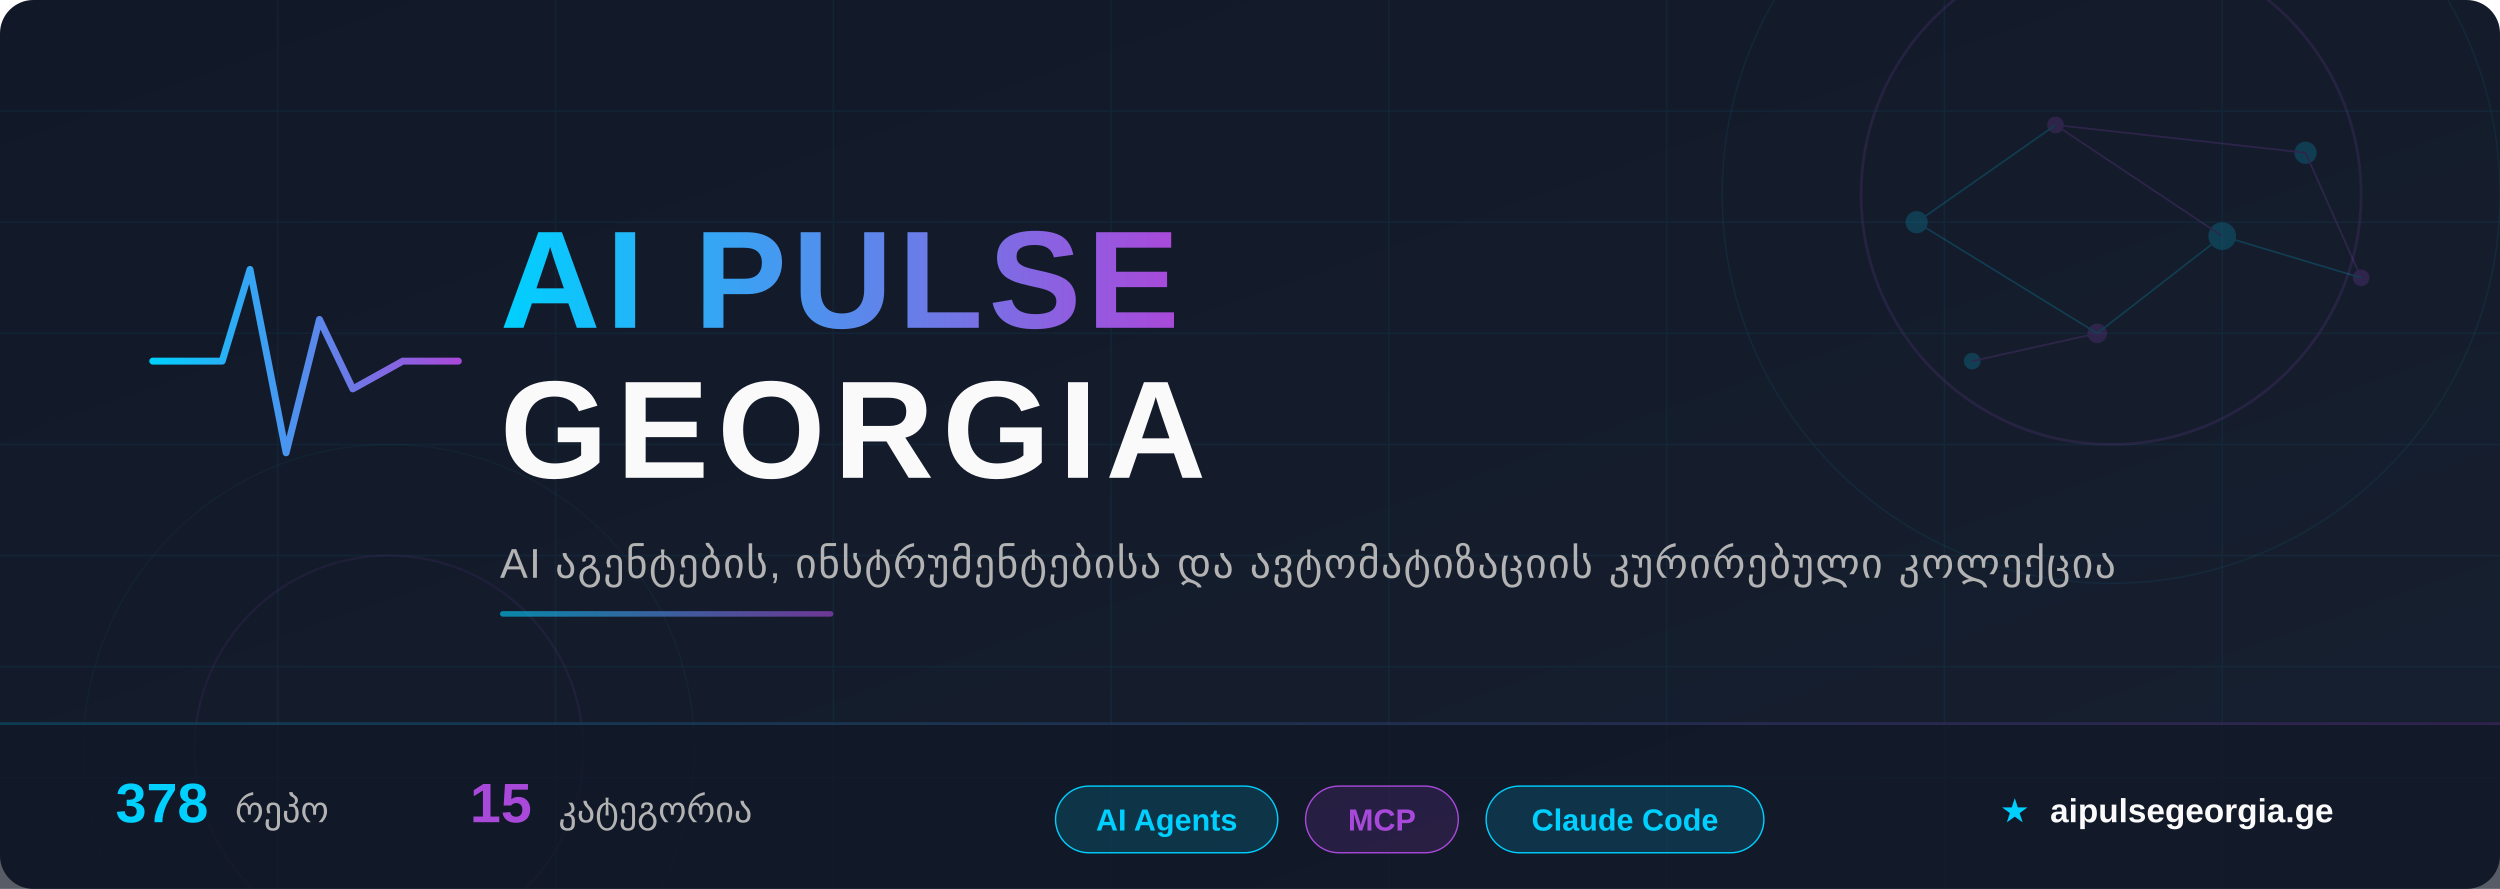
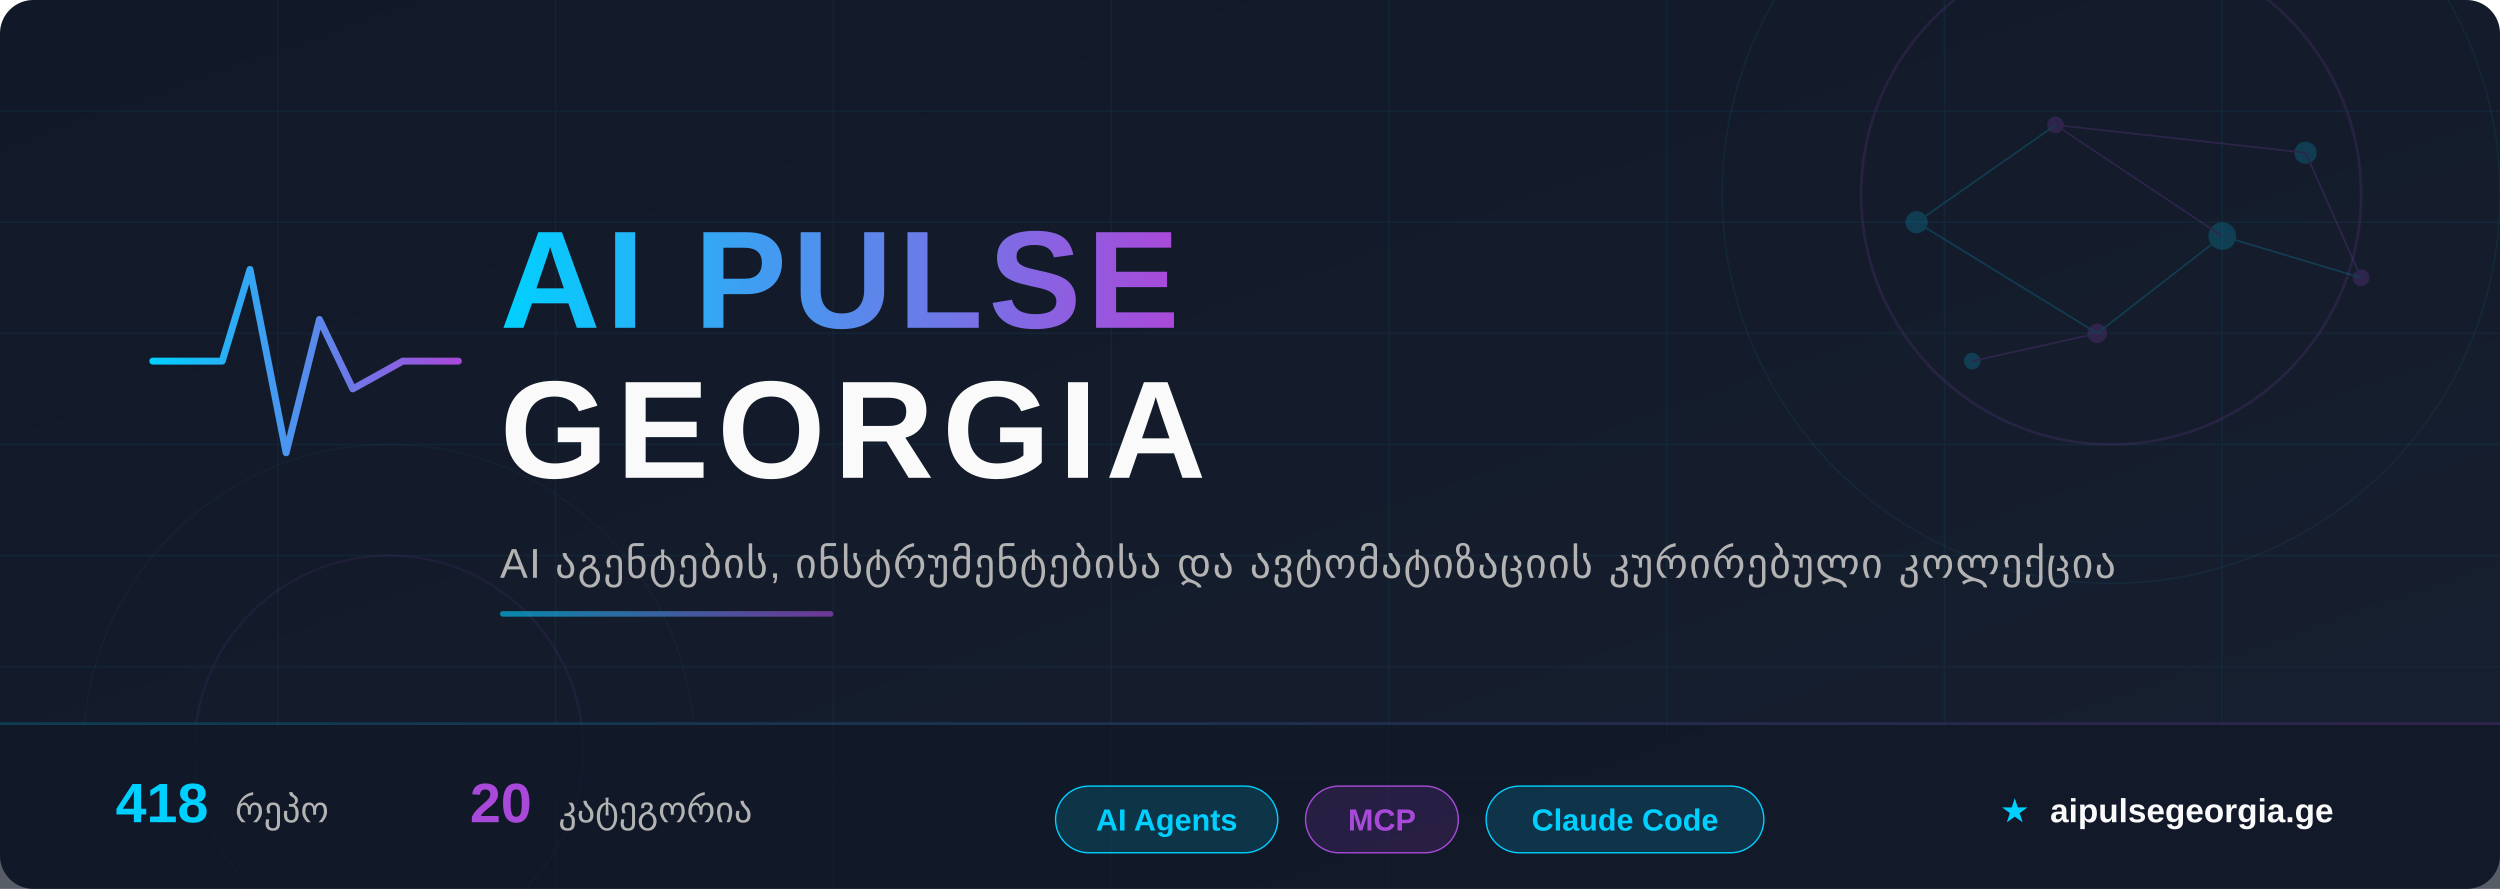
<svg xmlns="http://www.w3.org/2000/svg" width="900" height="320" viewBox="0 0 900 320">
  <defs>
    <linearGradient id="bg" x1="0%" y1="0%" x2="100%" y2="100%">
      <stop offset="0%" style="stop-color:#111827" />
      <stop offset="100%" style="stop-color:#172030" />
    </linearGradient>
    <linearGradient id="accent" x1="0%" y1="0%" x2="100%" y2="0%">
      <stop offset="0%" style="stop-color:#00D0FF" />
      <stop offset="100%" style="stop-color:#A949DA" />
    </linearGradient>
    <linearGradient id="accent-rev" x1="0%" y1="0%" x2="100%" y2="0%">
      <stop offset="0%" style="stop-color:#A949DA" />
      <stop offset="100%" style="stop-color:#00D0FF" />
    </linearGradient>
    <linearGradient id="accent135" x1="0%" y1="0%" x2="100%" y2="100%">
      <stop offset="0%" style="stop-color:#00D0FF" />
      <stop offset="100%" style="stop-color:#A949DA" />
    </linearGradient>
    <filter id="glow-cyan">
      <feGaussianBlur stdDeviation="4" result="blur" />
      <feFlood flood-color="#00D0FF" flood-opacity="0.6" result="color" />
      <feComposite in="color" in2="blur" operator="in" result="shadow" />
      <feMerge>
        <feMergeNode in="shadow" />
        <feMergeNode in="SourceGraphic" />
      </feMerge>
    </filter>
    <filter id="glow-purple">
      <feGaussianBlur stdDeviation="3" result="blur" />
      <feFlood flood-color="#A949DA" flood-opacity="0.5" result="color" />
      <feComposite in="color" in2="blur" operator="in" result="shadow" />
      <feMerge>
        <feMergeNode in="shadow" />
        <feMergeNode in="SourceGraphic" />
      </feMerge>
    </filter>
    <filter id="text-shadow">
      <feDropShadow dx="0" dy="2" stdDeviation="4" flood-color="#000" flood-opacity="0.5" />
    </filter>
  </defs>
  <rect width="900" height="320" fill="url(#bg)" rx="12" />
  <g opacity="0.06">
    <line x1="0" y1="40" x2="900" y2="40" stroke="#00CFFF" stroke-width="0.5" />
    <line x1="0" y1="80" x2="900" y2="80" stroke="#00CFFF" stroke-width="0.5" />
    <line x1="0" y1="120" x2="900" y2="120" stroke="#00CFFF" stroke-width="0.5" />
    <line x1="0" y1="160" x2="900" y2="160" stroke="#00CFFF" stroke-width="0.5" />
    <line x1="0" y1="200" x2="900" y2="200" stroke="#00CFFF" stroke-width="0.5" />
    <line x1="0" y1="240" x2="900" y2="240" stroke="#00CFFF" stroke-width="0.5" />
    <line x1="0" y1="280" x2="900" y2="280" stroke="#00CFFF" stroke-width="0.5" />
    <line x1="100" y1="0" x2="100" y2="320" stroke="#00CFFF" stroke-width="0.5" />
    <line x1="200" y1="0" x2="200" y2="320" stroke="#00CFFF" stroke-width="0.5" />
    <line x1="300" y1="0" x2="300" y2="320" stroke="#00CFFF" stroke-width="0.5" />
    <line x1="400" y1="0" x2="400" y2="320" stroke="#00CFFF" stroke-width="0.5" />
    <line x1="500" y1="0" x2="500" y2="320" stroke="#00CFFF" stroke-width="0.5" />
    <line x1="600" y1="0" x2="600" y2="320" stroke="#00CFFF" stroke-width="0.5" />
    <line x1="700" y1="0" x2="700" y2="320" stroke="#00CFFF" stroke-width="0.5" />
    <line x1="800" y1="0" x2="800" y2="320" stroke="#00CFFF" stroke-width="0.5" />
  </g>
  <circle cx="760" cy="70" r="90" fill="none" stroke="#A949DA" stroke-width="1" opacity="0.12" />
  <circle cx="760" cy="70" r="140" fill="none" stroke="#00D0FF" stroke-width="0.5" opacity="0.07" />
  <circle cx="140" cy="270" r="70" fill="none" stroke="#A949DA" stroke-width="0.8" opacity="0.08" />
  <circle cx="140" cy="270" r="110" fill="none" stroke="#00D0FF" stroke-width="0.4" opacity="0.05" />
  <g opacity="0.18">
    <circle cx="690" cy="80" r="4" fill="#00D0FF" />
    <circle cx="740" cy="45" r="3" fill="#A949DA" />
    <circle cx="800" cy="85" r="5" fill="#00D0FF" />
    <circle cx="755" cy="120" r="3.5" fill="#A949DA" />
    <circle cx="830" cy="55" r="4" fill="#00D0FF" />
    <circle cx="850" cy="100" r="3" fill="#A949DA" />
    <circle cx="710" cy="130" r="3" fill="#00D0FF" />
    <line x1="690" y1="80" x2="740" y2="45" stroke="#00D0FF" stroke-width="0.6" />
    <line x1="740" y1="45" x2="800" y2="85" stroke="#A949DA" stroke-width="0.6" />
    <line x1="800" y1="85" x2="755" y2="120" stroke="#00D0FF" stroke-width="0.6" />
    <line x1="740" y1="45" x2="830" y2="55" stroke="#A949DA" stroke-width="0.6" />
    <line x1="690" y1="80" x2="755" y2="120" stroke="#00D0FF" stroke-width="0.6" />
    <line x1="830" y1="55" x2="850" y2="100" stroke="#A949DA" stroke-width="0.6" />
    <line x1="800" y1="85" x2="850" y2="100" stroke="#00D0FF" stroke-width="0.6" />
    <line x1="755" y1="120" x2="710" y2="130" stroke="#A949DA" stroke-width="0.6" />
  </g>
  <g transform="translate(55, 85)" filter="glow-cyan">
    <polyline points="0,45 25,45 35,12 48,78 60,30 72,55 90,45 110,45" fill="none" stroke="url(#accent)" stroke-width="2.5" stroke-linecap="round" stroke-linejoin="round" />
  </g>
  <text x="180" y="118" font-family="'Segoe UI', 'SF Pro Display', Arial, sans-serif" font-size="50" font-weight="800" fill="url(#accent)" filter="text-shadow" letter-spacing="2">
    AI PULSE
  </text>
  <text x="180" y="172" font-family="'Segoe UI', 'SF Pro Display', Arial, sans-serif" font-size="50" font-weight="800" fill="#FAFAFA" filter="text-shadow" letter-spacing="3">
    GEORGIA
  </text>
  <text x="180" y="208" font-family="'Segoe UI', Arial, sans-serif" font-size="15" fill="#B3B3B3" letter-spacing="0.5">
    AI აგენტების, ინსტრუმენტებისა და ავტომატიზაციის კურირებული კოლექცია
  </text>
  <rect x="180" y="220" width="120" height="2" rx="1" fill="url(#accent)" opacity="0.6" />
  <rect x="0" y="260" width="900" height="60" fill="#111827" fill-opacity="0.7" rx="0" />
  <rect x="0" y="260" width="900" height="1" fill="url(#accent)" opacity="0.2" />
  <g font-family="'Segoe UI', Arial, sans-serif" font-size="13">
    <text x="80" y="296" text-anchor="middle">
-       <tspan fill="#00D0FF" font-weight="700" font-size="20">378</tspan>
+       <tspan fill="#00D0FF" font-weight="700" font-size="20">418</tspan>
      <tspan dx="6" fill="#B3B3B3">რეპო</tspan>
    </text>
    <text x="220" y="296" text-anchor="middle">
-       <tspan fill="#A949DA" font-weight="700" font-size="20">15</tspan>
+       <tspan fill="#A949DA" font-weight="700" font-size="20">20</tspan>
      <tspan dx="6" fill="#B3B3B3">კატეგორია</tspan>
    </text>
    <g transform="translate(380, 283)">
      <rect x="0" y="0" width="80" height="24" rx="12" fill="rgba(0,208,255,0.15)" stroke="#00D0FF" stroke-width="0.5" />
      <text x="40" y="16" text-anchor="middle" fill="#00D0FF" font-size="11" font-weight="600">AI Agents</text>
    </g>
    <g transform="translate(470, 283)">
      <rect x="0" y="0" width="55" height="24" rx="12" fill="rgba(169,73,218,0.15)" stroke="#A949DA" stroke-width="0.5" />
      <text x="27.5" y="16" text-anchor="middle" fill="#A949DA" font-size="11" font-weight="600">MCP</text>
    </g>
    <g transform="translate(535, 283)">
      <rect x="0" y="0" width="100" height="24" rx="12" fill="rgba(0,208,255,0.15)" stroke="#00D0FF" stroke-width="0.5" />
      <text x="50" y="16" text-anchor="middle" fill="#00D0FF" font-size="11" font-weight="600">Claude Code</text>
    </g>
    <text x="780" y="296" text-anchor="middle" fill="#B3B3B3" font-size="12">
      <tspan fill="#00D0FF">★</tspan>
      <tspan dx="4" fill="#FAFAFA" font-weight="600">aipulsegeorgia.ge</tspan>
    </text>
  </g>
</svg>
